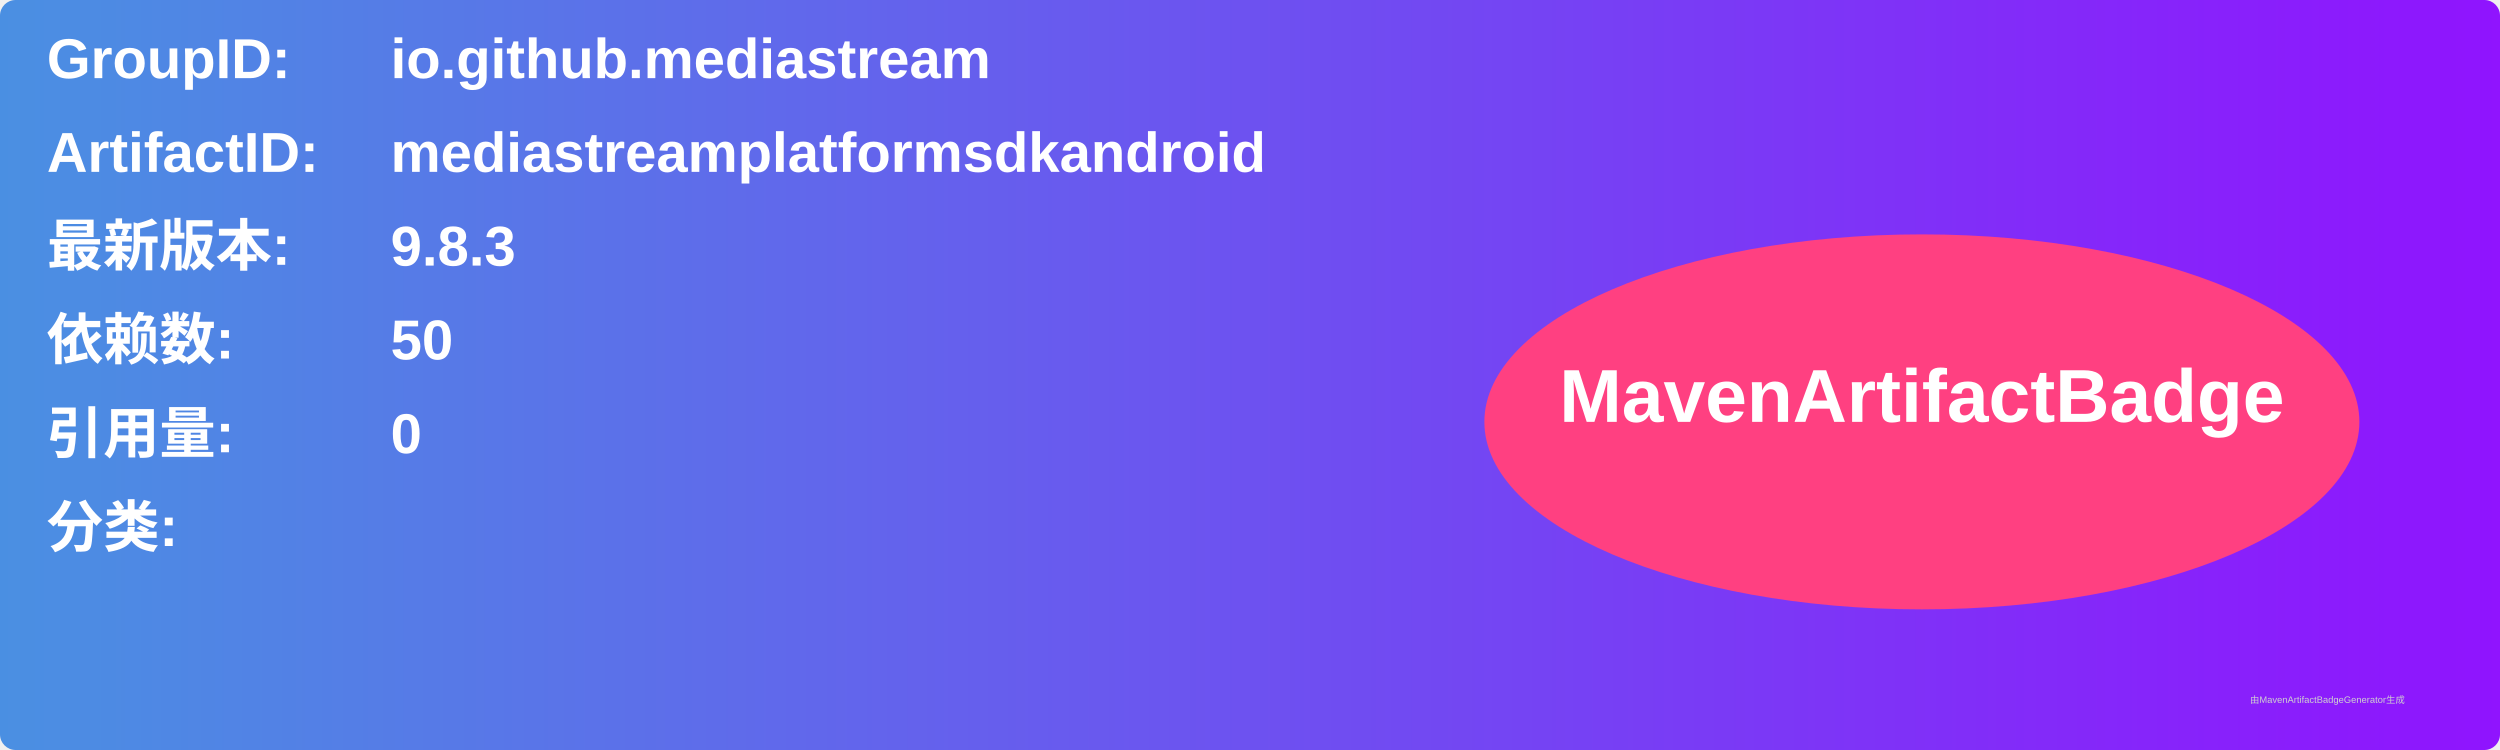
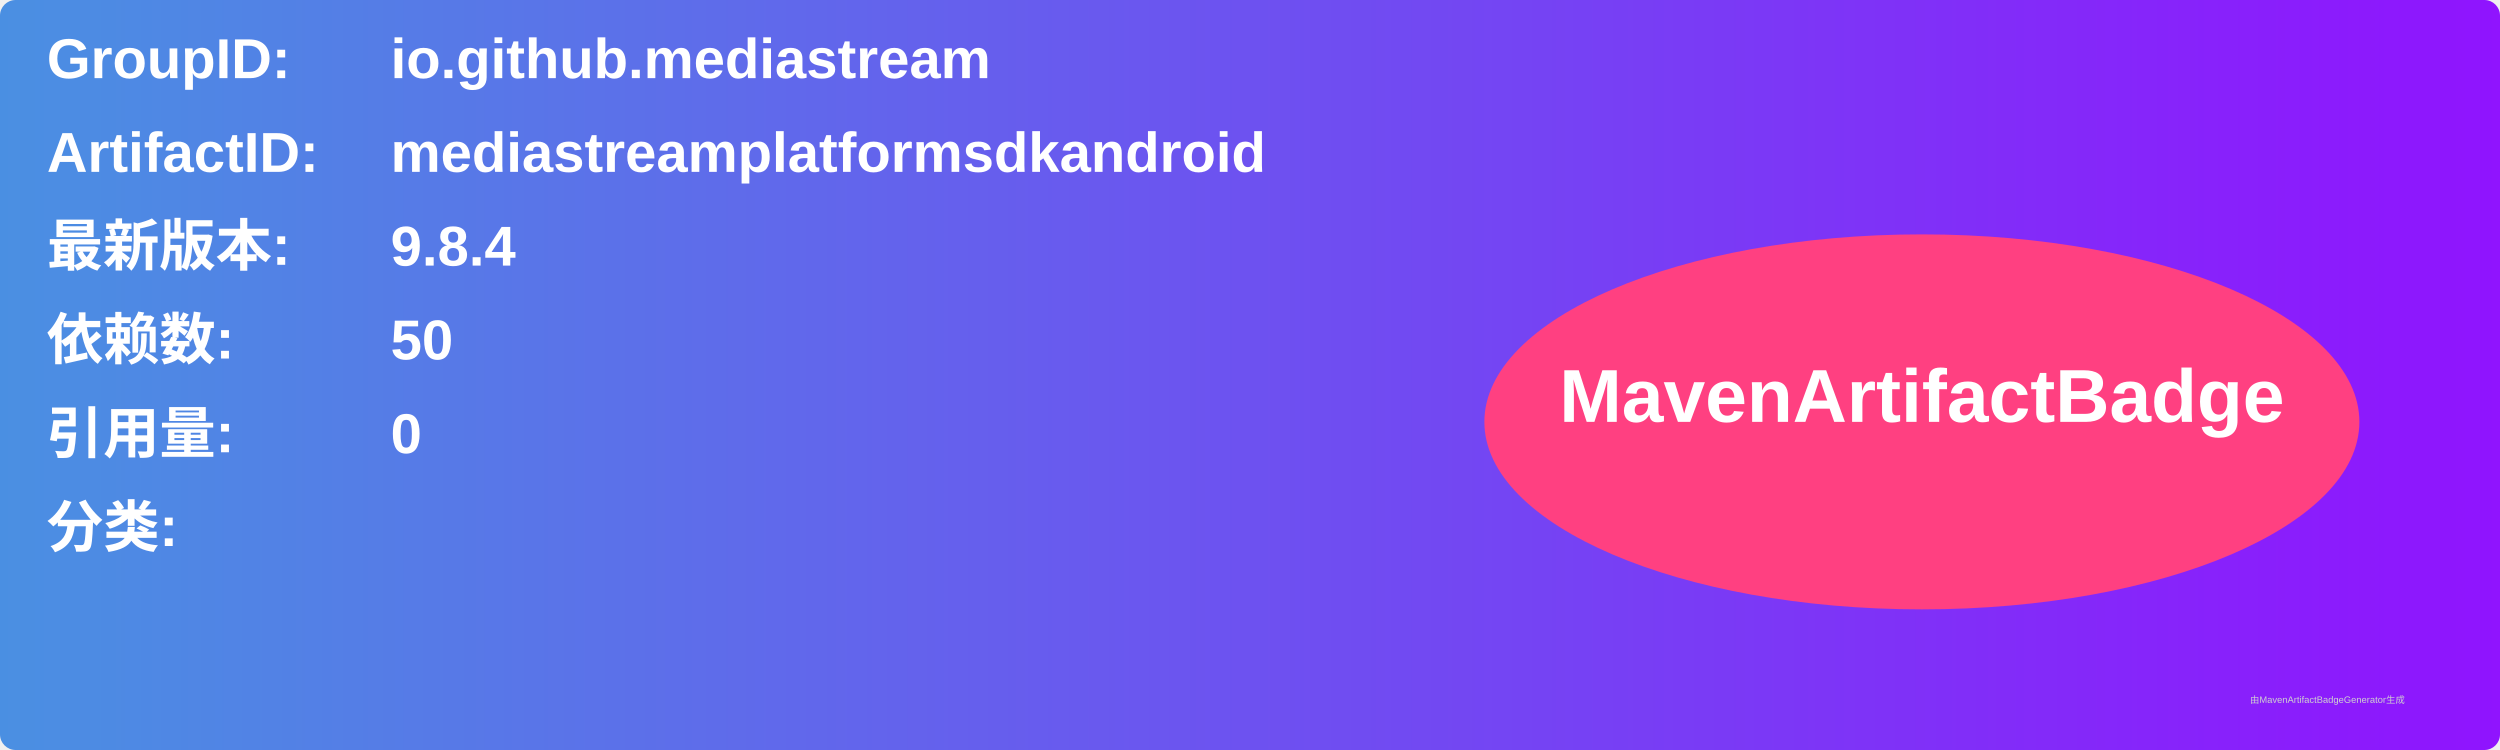
<svg xmlns="http://www.w3.org/2000/svg" width="800" height="240" viewBox="0 0 800 240">
  <linearGradient id="grad" x1="0%" y1="0%" x2="100%" y2="0%">
    <stop offset="0%" stop-color="#4a90e2" />
    <stop offset="100%" stop-color="#9013fe" />
  </linearGradient>
  <rect width="100%" height="100%" rx="5" ry="5" fill="url(#grad)" />
  <g transform="translate(15, 15)">
    <text x="0" y="10" font-family="Arial" font-size="18" fill="white" font-weight="bold" width="260">GroupID:</text>
    <text x="110" y="10" font-family="Arial" font-size="18" fill="white" font-weight="bold" width="460">io.github.mediastream</text>
    <text x="0" y="40" font-family="Arial" font-size="18" fill="white" font-weight="bold" width="260">ArtifactID:</text>
    <text x="110" y="40" font-family="Arial" font-size="18" fill="white" font-weight="bold" width="460">mediastreamplatformsdkandroid</text>
    <text x="0" y="70" font-family="Arial" font-size="18" fill="white" font-weight="bold">最新版本:</text>
    <text x="110" y="70" font-family="Arial" font-size="18" fill="white" font-weight="bold">
-       <tspan font-weight="bold">9.8.3</tspan>
+       <tspan font-weight="bold">9.8.4</tspan>
    </text>
    <text x="0" y="100" font-family="Arial" font-size="18" fill="white" font-weight="bold">依赖数: </text>
    <text x="110" y="100" font-family="Arial" font-size="18" fill="white">
      <tspan font-weight="bold">50</tspan>
    </text>
    <text x="0" y="130" font-family="Arial" font-size="18" fill="white" font-weight="bold">引用量: </text>
    <text x="110" y="130" font-family="Arial" font-size="18" fill="white">
      <tspan font-weight="bold">0</tspan>
    </text>
    <text x="0" y="160" font-family="Arial" font-size="18" fill="white" font-weight="bold">分类:</text>
    <text x="10" y="190" font-family="Arial" font-size="10" fill="white">
      <tspan font-weight="bold" />
    </text>
    <ellipse cx="600" cy="120" rx="140" ry="60" fill="#ff4081" />
    <text x="600" y="120" text-anchor="middle" font-family="Arial" font-size="24" fill="white" font-weight="bold">MavenArtifactBadge</text>
  </g>
  <text x="720" y="225" font-family="Arial" font-size="3" fill="#d0d0d0">由MavenArtifactBadgeGenerator生成</text>
</svg>
